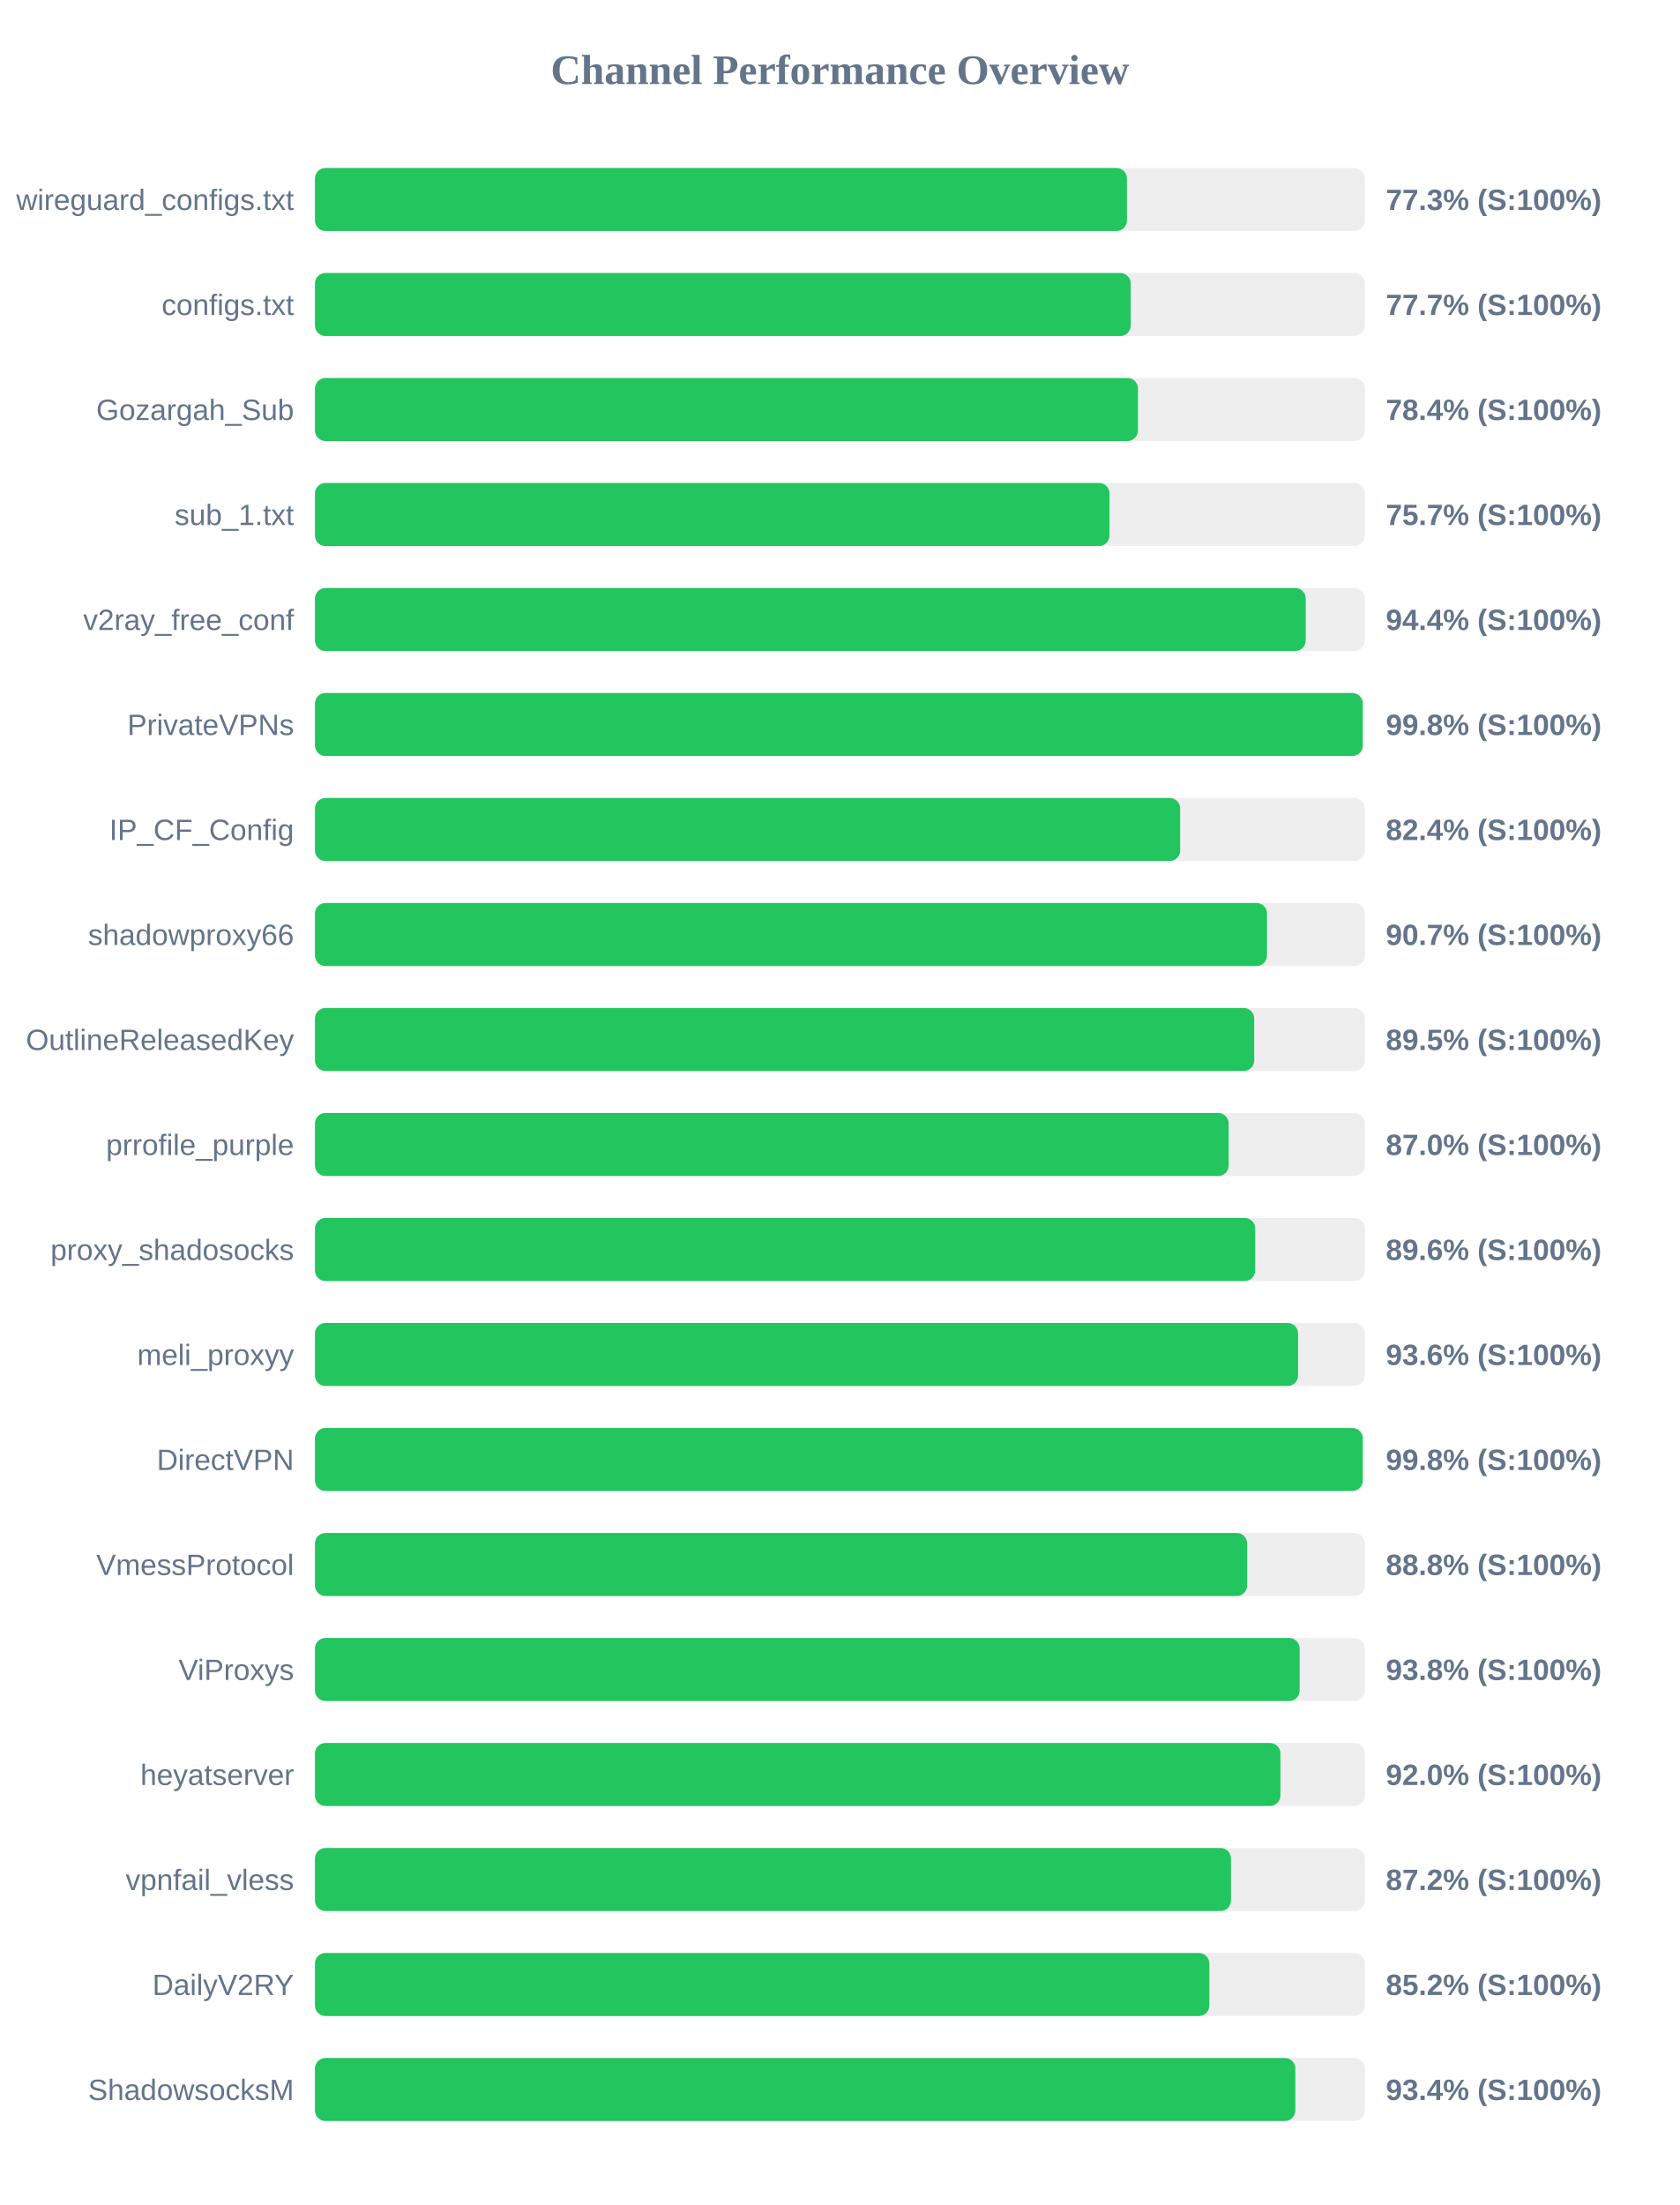
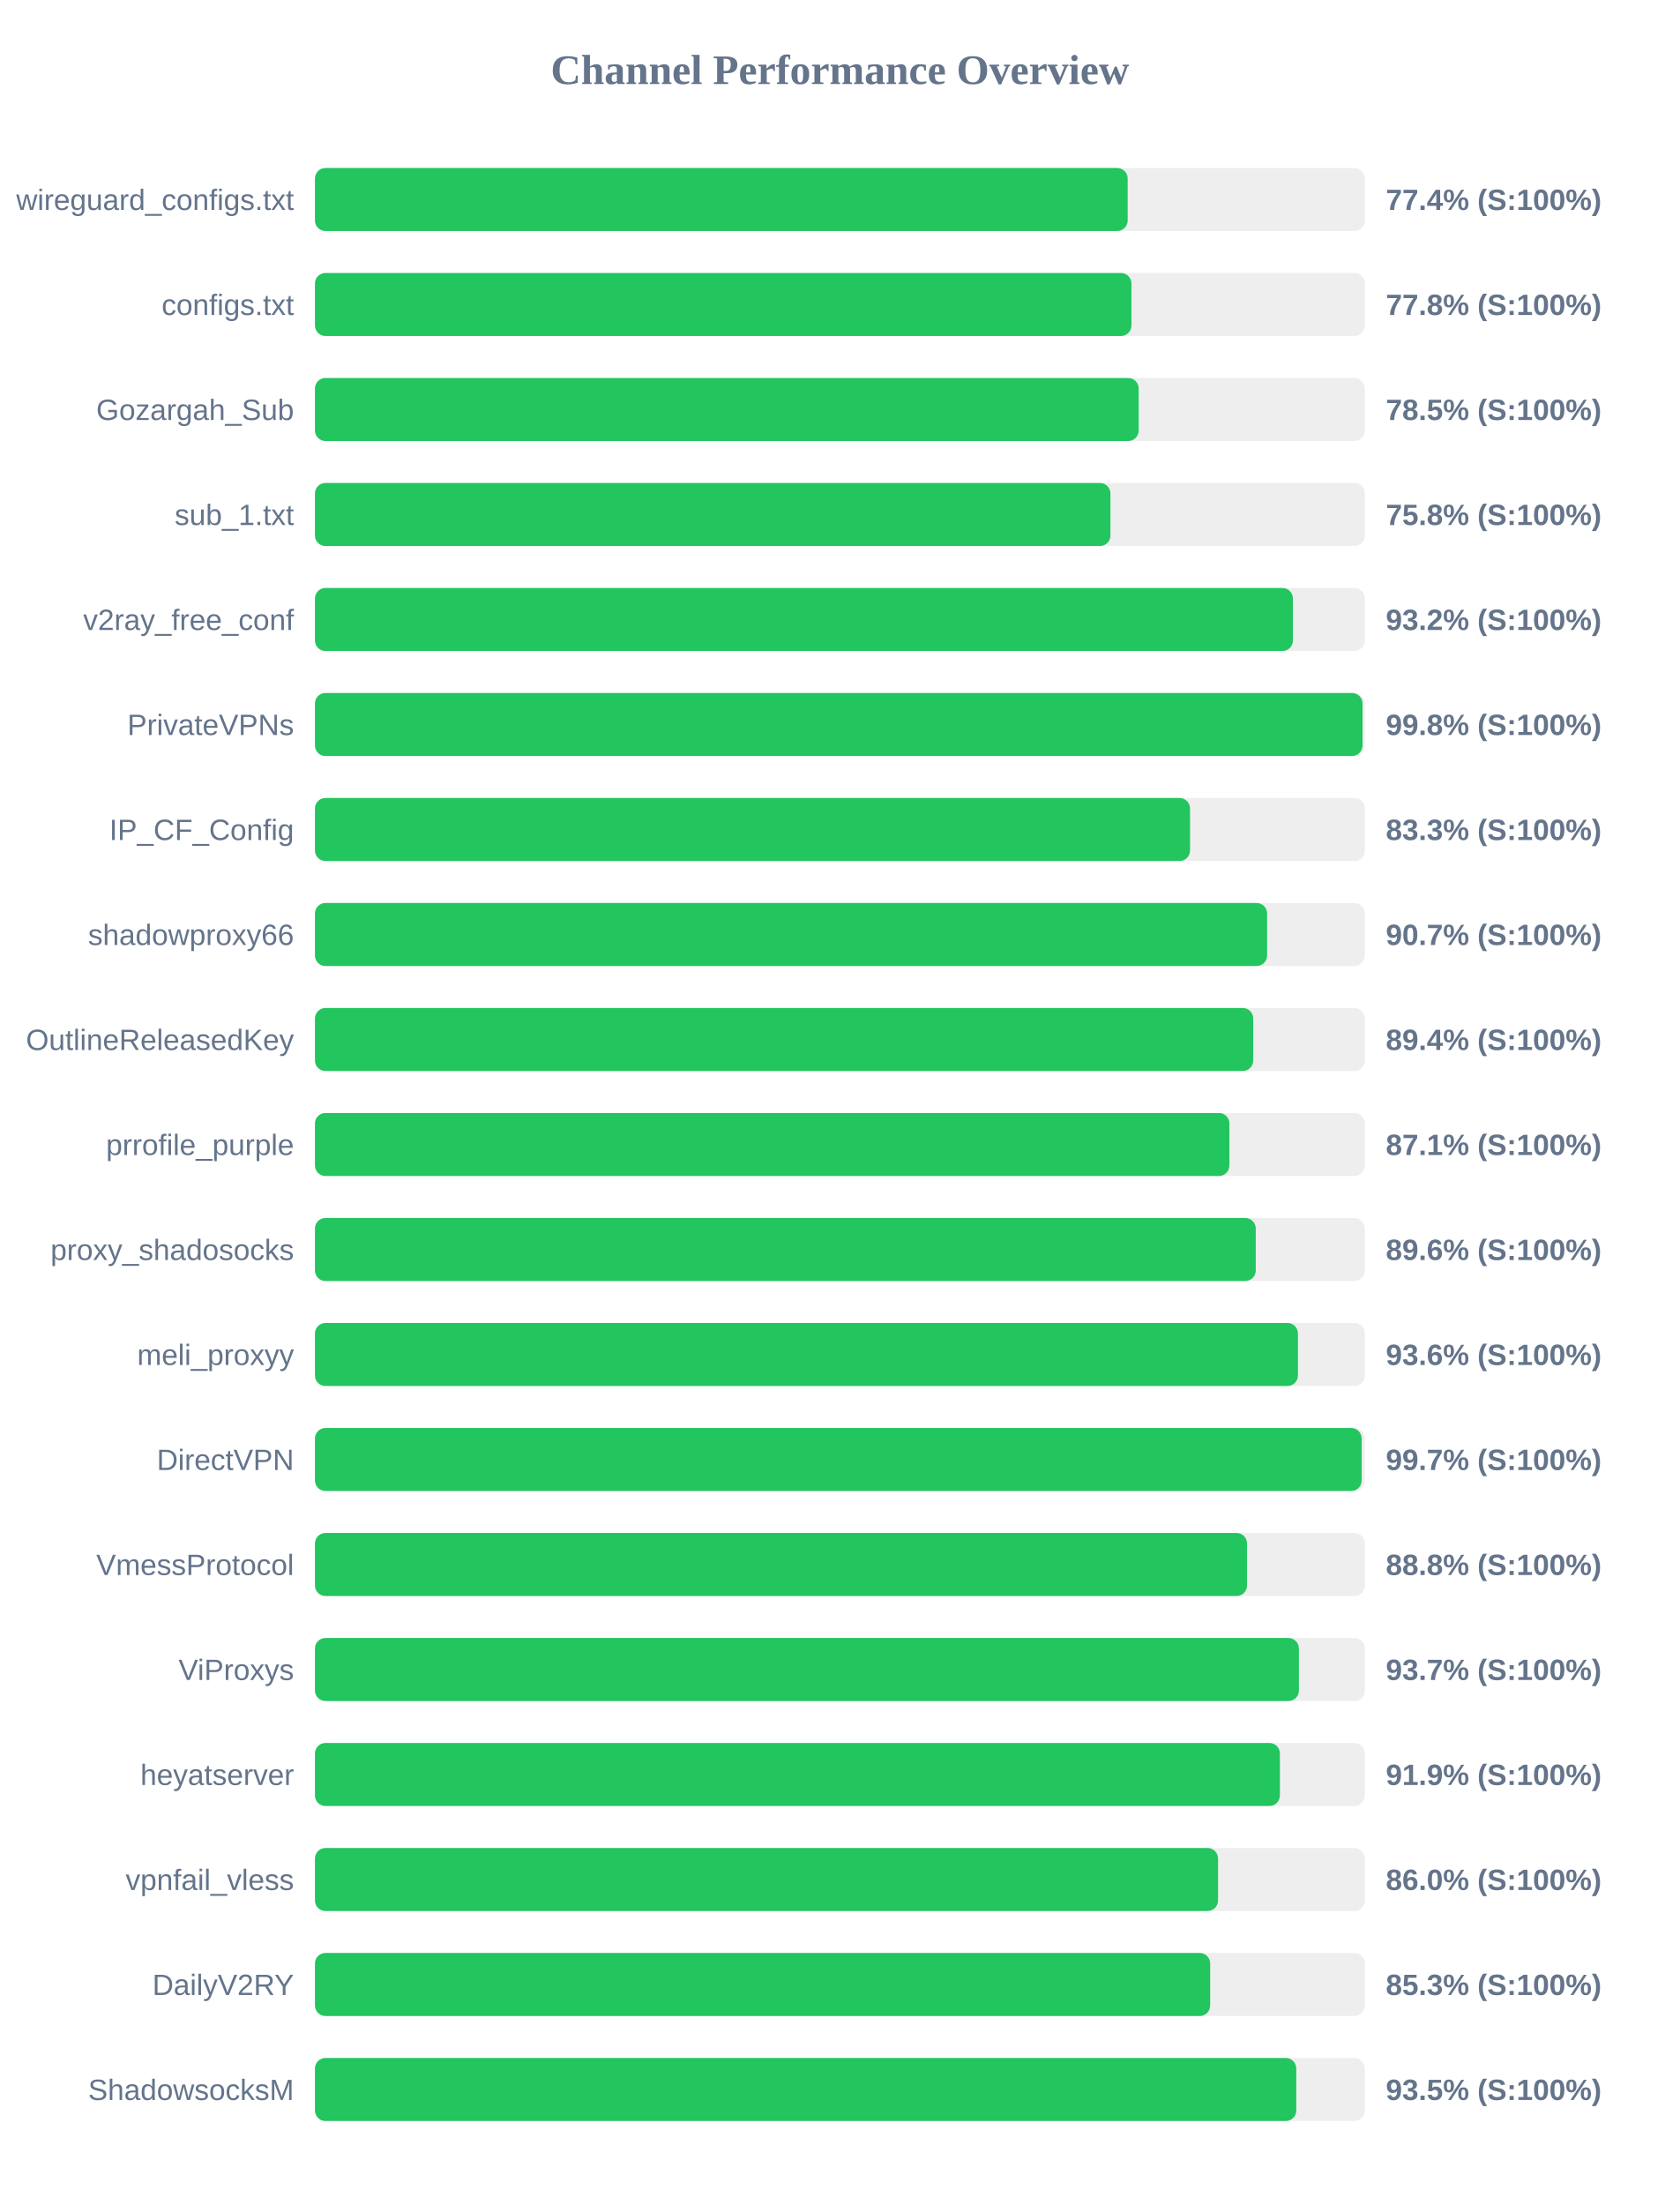
<svg xmlns="http://www.w3.org/2000/svg" width="800" height="1050" version="1.1">
  <style>
        .row { font: 14px Arial; fill: #64748b; }
        .score { font: bold 14px Arial; fill: #64748b; }
    </style>
  <text x="400" y="40" text-anchor="middle" font-size="20px" font-weight="bold" fill="#64748b">Channel Performance Overview</text>
  <rect x="150" y="80" width="500" height="30" fill="#eee" rx="5" />
-   <rect x="150" y="80" width="386.7" height="30" fill="#22c55e" rx="5" />
+   <rect x="150" y="80" width="387.05" height="30" fill="#22c55e" rx="5" />
  <text x="140" y="100" text-anchor="end" class="row">wireguard_configs.txt</text>
-   <text x="660" y="100" text-anchor="start" class="score">77.3% (S:100%)</text>
+   <text x="660" y="100" text-anchor="start" class="score">77.4% (S:100%)</text>
  <rect x="150" y="130" width="500" height="30" fill="#eee" rx="5" />
-   <rect x="150" y="130" width="388.5" height="30" fill="#22c55e" rx="5" />
+   <rect x="150" y="130" width="388.85" height="30" fill="#22c55e" rx="5" />
  <text x="140" y="150" text-anchor="end" class="row">configs.txt</text>
-   <text x="660" y="150" text-anchor="start" class="score">77.7% (S:100%)</text>
+   <text x="660" y="150" text-anchor="start" class="score">77.8% (S:100%)</text>
  <rect x="150" y="180" width="500" height="30" fill="#eee" rx="5" />
-   <rect x="150" y="180" width="391.95" height="30" fill="#22c55e" rx="5" />
+   <rect x="150" y="180" width="392.3" height="30" fill="#22c55e" rx="5" />
  <text x="140" y="200" text-anchor="end" class="row">Gozargah_Sub</text>
-   <text x="660" y="200" text-anchor="start" class="score">78.4% (S:100%)</text>
+   <text x="660" y="200" text-anchor="start" class="score">78.5% (S:100%)</text>
  <rect x="150" y="230" width="500" height="30" fill="#eee" rx="5" />
-   <rect x="150" y="230" width="378.4" height="30" fill="#22c55e" rx="5" />
+   <rect x="150" y="230" width="378.85" height="30" fill="#22c55e" rx="5" />
  <text x="140" y="250" text-anchor="end" class="row">sub_1.txt</text>
-   <text x="660" y="250" text-anchor="start" class="score">75.7% (S:100%)</text>
+   <text x="660" y="250" text-anchor="start" class="score">75.8% (S:100%)</text>
  <rect x="150" y="280" width="500" height="30" fill="#eee" rx="5" />
-   <rect x="150" y="280" width="471.85" height="30" fill="#22c55e" rx="5" />
+   <rect x="150" y="280" width="465.75" height="30" fill="#22c55e" rx="5" />
  <text x="140" y="300" text-anchor="end" class="row">v2ray_free_conf</text>
-   <text x="660" y="300" text-anchor="start" class="score">94.4% (S:100%)</text>
+   <text x="660" y="300" text-anchor="start" class="score">93.2% (S:100%)</text>
  <rect x="150" y="330" width="500" height="30" fill="#eee" rx="5" />
-   <rect x="150" y="330" width="499.0" height="30" fill="#22c55e" rx="5" />
+   <rect x="150" y="330" width="498.9" height="30" fill="#22c55e" rx="5" />
  <text x="140" y="350" text-anchor="end" class="row">PrivateVPNs</text>
  <text x="660" y="350" text-anchor="start" class="score">99.8% (S:100%)</text>
  <rect x="150" y="380" width="500" height="30" fill="#eee" rx="5" />
-   <rect x="150" y="380" width="412.05" height="30" fill="#22c55e" rx="5" />
+   <rect x="150" y="380" width="416.75" height="30" fill="#22c55e" rx="5" />
  <text x="140" y="400" text-anchor="end" class="row">IP_CF_Config</text>
-   <text x="660" y="400" text-anchor="start" class="score">82.4% (S:100%)</text>
+   <text x="660" y="400" text-anchor="start" class="score">83.3% (S:100%)</text>
  <rect x="150" y="430" width="500" height="30" fill="#eee" rx="5" />
-   <rect x="150" y="430" width="453.4" height="30" fill="#22c55e" rx="5" />
+   <rect x="150" y="430" width="453.45" height="30" fill="#22c55e" rx="5" />
  <text x="140" y="450" text-anchor="end" class="row">shadowproxy66</text>
  <text x="660" y="450" text-anchor="start" class="score">90.7% (S:100%)</text>
  <rect x="150" y="480" width="500" height="30" fill="#eee" rx="5" />
-   <rect x="150" y="480" width="447.3" height="30" fill="#22c55e" rx="5" />
+   <rect x="150" y="480" width="446.85" height="30" fill="#22c55e" rx="5" />
  <text x="140" y="500" text-anchor="end" class="row">OutlineReleasedKey</text>
-   <text x="660" y="500" text-anchor="start" class="score">89.5% (S:100%)</text>
+   <text x="660" y="500" text-anchor="start" class="score">89.4% (S:100%)</text>
  <rect x="150" y="530" width="500" height="30" fill="#eee" rx="5" />
-   <rect x="150" y="530" width="435.15" height="30" fill="#22c55e" rx="5" />
+   <rect x="150" y="530" width="435.5" height="30" fill="#22c55e" rx="5" />
  <text x="140" y="550" text-anchor="end" class="row">prrofile_purple</text>
-   <text x="660" y="550" text-anchor="start" class="score">87.0% (S:100%)</text>
+   <text x="660" y="550" text-anchor="start" class="score">87.1% (S:100%)</text>
  <rect x="150" y="580" width="500" height="30" fill="#eee" rx="5" />
-   <rect x="150" y="580" width="447.8" height="30" fill="#22c55e" rx="5" />
+   <rect x="150" y="580" width="448.05" height="30" fill="#22c55e" rx="5" />
  <text x="140" y="600" text-anchor="end" class="row">proxy_shadosocks</text>
  <text x="660" y="600" text-anchor="start" class="score">89.6% (S:100%)</text>
  <rect x="150" y="630" width="500" height="30" fill="#eee" rx="5" />
-   <rect x="150" y="630" width="468.2" height="30" fill="#22c55e" rx="5" />
+   <rect x="150" y="630" width="468.15" height="30" fill="#22c55e" rx="5" />
  <text x="140" y="650" text-anchor="end" class="row">meli_proxyy</text>
  <text x="660" y="650" text-anchor="start" class="score">93.6% (S:100%)</text>
  <rect x="150" y="680" width="500" height="30" fill="#eee" rx="5" />
-   <rect x="150" y="680" width="499.0" height="30" fill="#22c55e" rx="5" />
+   <rect x="150" y="680" width="498.5" height="30" fill="#22c55e" rx="5" />
  <text x="140" y="700" text-anchor="end" class="row">DirectVPN</text>
-   <text x="660" y="700" text-anchor="start" class="score">99.8% (S:100%)</text>
+   <text x="660" y="700" text-anchor="start" class="score">99.7% (S:100%)</text>
  <rect x="150" y="730" width="500" height="30" fill="#eee" rx="5" />
-   <rect x="150" y="730" width="443.95" height="30" fill="#22c55e" rx="5" />
+   <rect x="150" y="730" width="443.9" height="30" fill="#22c55e" rx="5" />
  <text x="140" y="750" text-anchor="end" class="row">VmessProtocol</text>
  <text x="660" y="750" text-anchor="start" class="score">88.8% (S:100%)</text>
  <rect x="150" y="780" width="500" height="30" fill="#eee" rx="5" />
-   <rect x="150" y="780" width="468.95" height="30" fill="#22c55e" rx="5" />
+   <rect x="150" y="780" width="468.6" height="30" fill="#22c55e" rx="5" />
  <text x="140" y="800" text-anchor="end" class="row">ViProxys</text>
-   <text x="660" y="800" text-anchor="start" class="score">93.8% (S:100%)</text>
+   <text x="660" y="800" text-anchor="start" class="score">93.7% (S:100%)</text>
  <rect x="150" y="830" width="500" height="30" fill="#eee" rx="5" />
-   <rect x="150" y="830" width="459.8" height="30" fill="#22c55e" rx="5" />
+   <rect x="150" y="830" width="459.55" height="30" fill="#22c55e" rx="5" />
  <text x="140" y="850" text-anchor="end" class="row">heyatserver</text>
-   <text x="660" y="850" text-anchor="start" class="score">92.0% (S:100%)</text>
+   <text x="660" y="850" text-anchor="start" class="score">91.9% (S:100%)</text>
  <rect x="150" y="880" width="500" height="30" fill="#eee" rx="5" />
-   <rect x="150" y="880" width="436.25" height="30" fill="#22c55e" rx="5" />
+   <rect x="150" y="880" width="430.1" height="30" fill="#22c55e" rx="5" />
  <text x="140" y="900" text-anchor="end" class="row">vpnfail_vless</text>
-   <text x="660" y="900" text-anchor="start" class="score">87.2% (S:100%)</text>
+   <text x="660" y="900" text-anchor="start" class="score">86.0% (S:100%)</text>
  <rect x="150" y="930" width="500" height="30" fill="#eee" rx="5" />
-   <rect x="150" y="930" width="425.95" height="30" fill="#22c55e" rx="5" />
+   <rect x="150" y="930" width="426.35" height="30" fill="#22c55e" rx="5" />
  <text x="140" y="950" text-anchor="end" class="row">DailyV2RY</text>
-   <text x="660" y="950" text-anchor="start" class="score">85.2% (S:100%)</text>
+   <text x="660" y="950" text-anchor="start" class="score">85.3% (S:100%)</text>
  <rect x="150" y="980" width="500" height="30" fill="#eee" rx="5" />
-   <rect x="150" y="980" width="466.9" height="30" fill="#22c55e" rx="5" />
+   <rect x="150" y="980" width="467.35" height="30" fill="#22c55e" rx="5" />
  <text x="140" y="1000" text-anchor="end" class="row">ShadowsocksM</text>
-   <text x="660" y="1000" text-anchor="start" class="score">93.4% (S:100%)</text>
+   <text x="660" y="1000" text-anchor="start" class="score">93.5% (S:100%)</text>
</svg>
